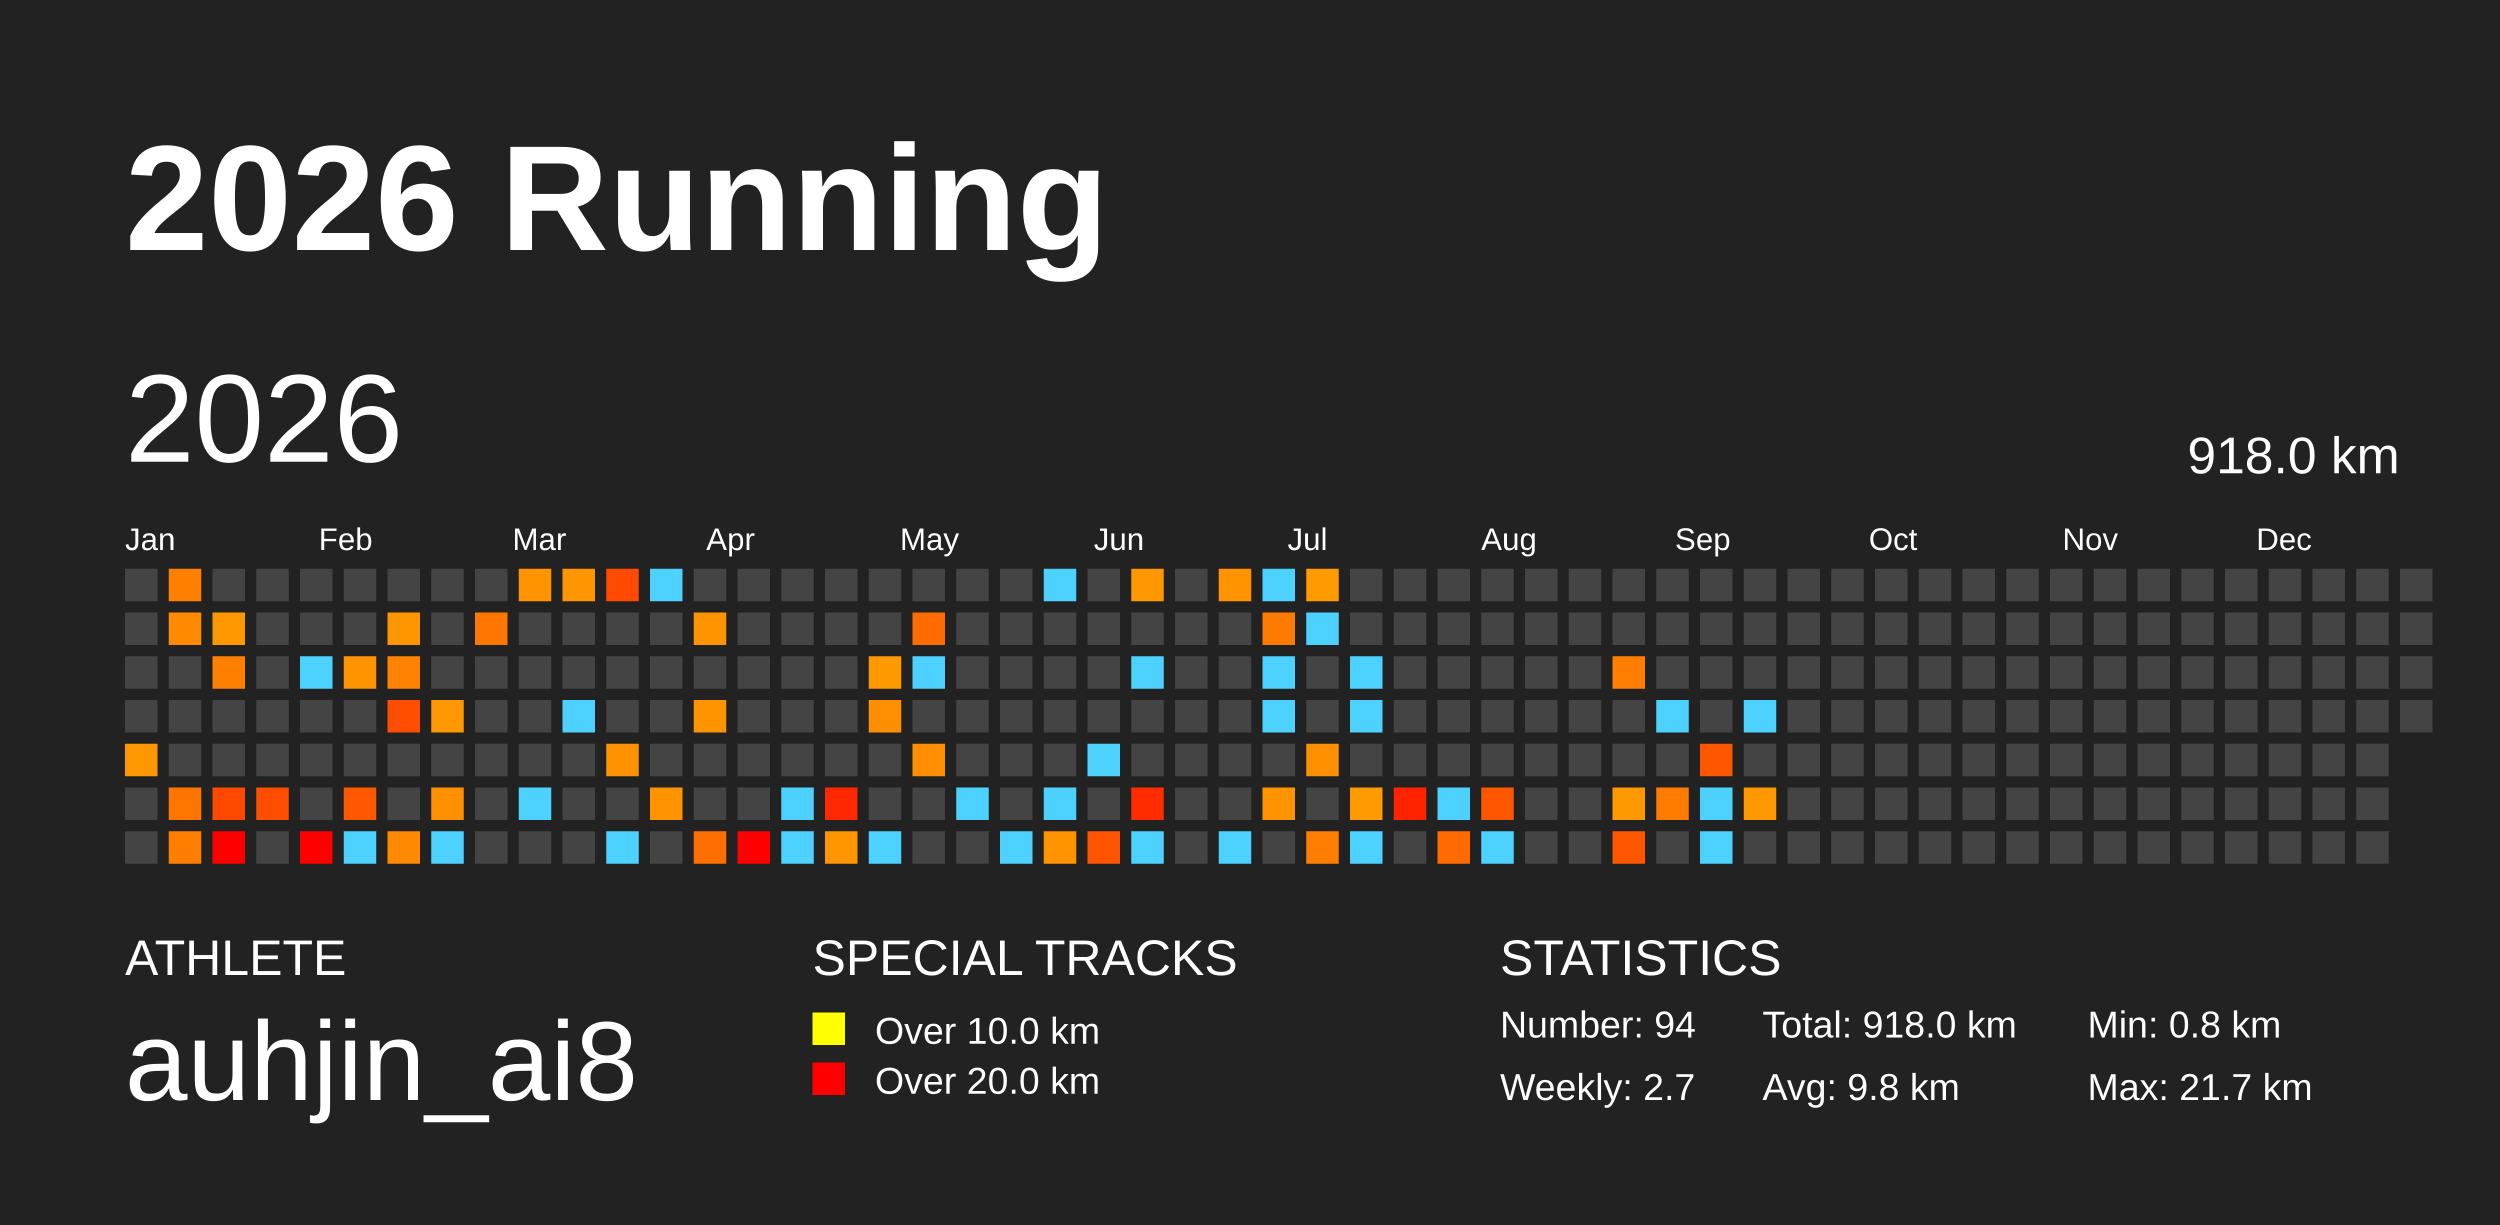
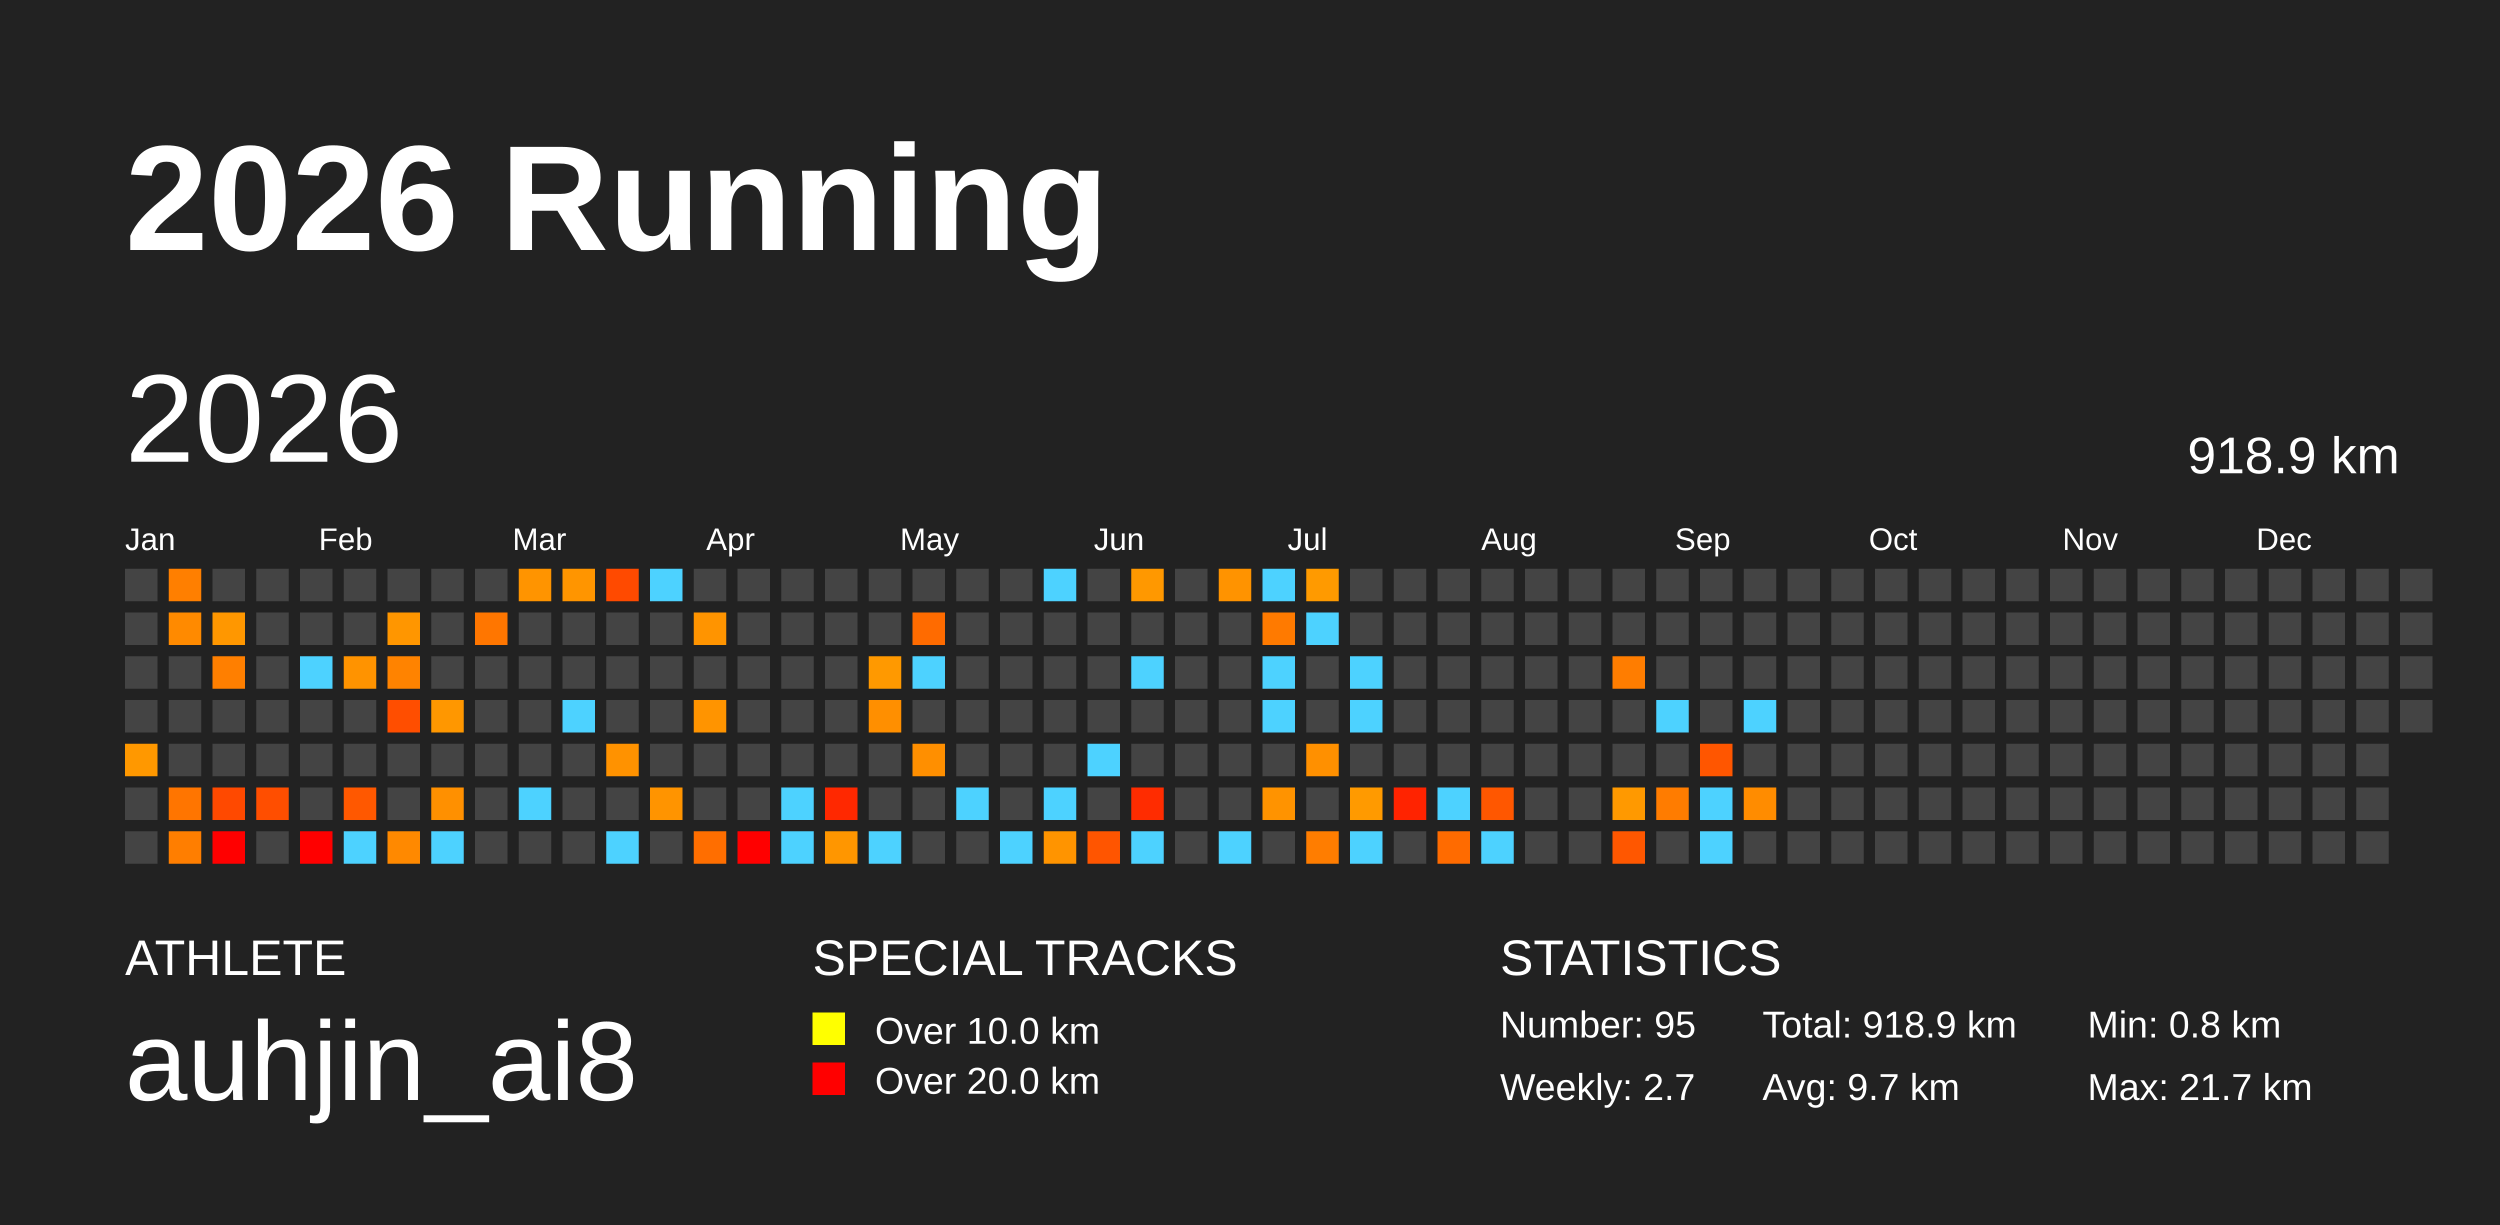
<svg xmlns="http://www.w3.org/2000/svg" baseProfile="full" height="98mm" version="1.1" viewBox="0,0,200,98" width="200mm">
  <defs />
  <rect fill="#222222" height="98" width="200" x="0" y="0" />
  <text fill="#FFFFFF" style="font-size:12px; font-family:Arial; font-weight:bold;" x="10" y="20">2026 Running</text>
  <text fill="#FFFFFF" style="font-size:4px; font-family:Arial" x="10" y="78">ATHLETE</text>
  <text fill="#FFFFFF" style="font-size:9px; font-family:Arial" x="10" y="88">auhjin_ai8</text>
  <text fill="#FFFFFF" style="font-size:4px; font-family:Arial" x="65" y="78">SPECIAL TRACKS</text>
  <rect fill="yellow" height="2.6" width="2.6" x="65" y="81" />
  <text fill="#FFFFFF" style="font-size:3px; font-family:Arial" x="70" y="83.5">Over 10.0 km</text>
  <rect fill="red" height="2.6" width="2.6" x="65" y="85" />
  <text fill="#FFFFFF" style="font-size:3px; font-family:Arial" x="70" y="87.5">Over 20.0 km</text>
  <text fill="#FFFFFF" style="font-size:4px; font-family:Arial" x="120" y="78">STATISTICS</text>
-   <text fill="#FFFFFF" style="font-size:3px; font-family:Arial" x="120" y="83">Number: 94</text>
+   <text fill="#FFFFFF" style="font-size:3px; font-family:Arial" x="120" y="83">Number: 95</text>
  <text fill="#FFFFFF" style="font-size:3px; font-family:Arial" x="120" y="88">Weekly: 2.7</text>
-   <text fill="#FFFFFF" style="font-size:3px; font-family:Arial" x="141" y="83">Total: 918.0 km</text>
-   <text fill="#FFFFFF" style="font-size:3px; font-family:Arial" x="141" y="88">Avg: 9.8 km</text>
+   <text fill="#FFFFFF" style="font-size:3px; font-family:Arial" x="141" y="83">Total: 918.9 km</text>
+   <text fill="#FFFFFF" style="font-size:3px; font-family:Arial" x="141" y="88">Avg: 9.7 km</text>
  <text fill="#FFFFFF" style="font-size:3px; font-family:Arial" x="167" y="83">Min: 0.8 km</text>
  <text fill="#FFFFFF" style="font-size:3px; font-family:Arial" x="167" y="88">Max: 21.7 km</text>
  <text dominant-baseline="hanging" fill="#FFFFFF" style="font-size:10.0px; font-family:Arial;" x="10" y="30">2026</text>
-   <text dominant-baseline="hanging" fill="#FFFFFF" style="font-size:4.125px; font-family:Arial;" x="175" y="35">918.0 km</text>
+   <text dominant-baseline="hanging" fill="#FFFFFF" style="font-size:4.125px; font-family:Arial;" x="175" y="35">918.9 km</text>
  <text fill="#FFFFFF" style="font-size:2.5px; font-family:Arial" x="10.0" y="44">Jan</text>
  <text fill="#FFFFFF" style="font-size:2.5px; font-family:Arial" x="25.5" y="44">Feb</text>
  <text fill="#FFFFFF" style="font-size:2.5px; font-family:Arial" x="41.0" y="44">Mar</text>
  <text fill="#FFFFFF" style="font-size:2.5px; font-family:Arial" x="56.5" y="44">Apr</text>
  <text fill="#FFFFFF" style="font-size:2.5px; font-family:Arial" x="72.0" y="44">May</text>
  <text fill="#FFFFFF" style="font-size:2.5px; font-family:Arial" x="87.5" y="44">Jun</text>
  <text fill="#FFFFFF" style="font-size:2.5px; font-family:Arial" x="103.0" y="44">Jul</text>
  <text fill="#FFFFFF" style="font-size:2.5px; font-family:Arial" x="118.5" y="44">Aug</text>
  <text fill="#FFFFFF" style="font-size:2.5px; font-family:Arial" x="134.0" y="44">Sep</text>
  <text fill="#FFFFFF" style="font-size:2.5px; font-family:Arial" x="149.5" y="44">Oct</text>
  <text fill="#FFFFFF" style="font-size:2.5px; font-family:Arial" x="165.0" y="44">Nov</text>
  <text fill="#FFFFFF" style="font-size:2.5px; font-family:Arial" x="180.5" y="44">Dec</text>
  <rect fill="#444444" height="2.6" width="2.6" x="10.0" y="45.5" />
  <rect fill="#444444" height="2.6" width="2.6" x="10.0" y="49.0" />
  <rect fill="#444444" height="2.6" width="2.6" x="10.0" y="52.5" />
  <rect fill="#444444" height="2.6" width="2.6" x="10.0" y="56.0" />
  <rect fill="#ff9800" height="2.6" width="2.6" x="10.0" y="59.5" />
  <rect fill="#444444" height="2.6" width="2.6" x="10.0" y="63.0" />
  <rect fill="#444444" height="2.6" width="2.6" x="10.0" y="66.5" />
  <rect fill="#ff7f00" height="2.6" width="2.6" x="13.5" y="45.5" />
  <rect fill="#ff8a00" height="2.6" width="2.6" x="13.5" y="49.0" />
  <rect fill="#444444" height="2.6" width="2.6" x="13.5" y="52.5" />
  <rect fill="#444444" height="2.6" width="2.6" x="13.5" y="56.0" />
  <rect fill="#444444" height="2.6" width="2.6" x="13.5" y="59.5" />
  <rect fill="#ff7500" height="2.6" width="2.6" x="13.5" y="63.0" />
  <rect fill="#ff7e00" height="2.6" width="2.6" x="13.5" y="66.5" />
  <rect fill="#444444" height="2.6" width="2.6" x="17.0" y="45.5" />
  <rect fill="#ff9700" height="2.6" width="2.6" x="17.0" y="49.0" />
  <rect fill="#ff7f00" height="2.6" width="2.6" x="17.0" y="52.5" />
  <rect fill="#444444" height="2.6" width="2.6" x="17.0" y="56.0" />
  <rect fill="#444444" height="2.6" width="2.6" x="17.0" y="59.5" />
  <rect fill="#ff4900" height="2.6" width="2.6" x="17.0" y="63.0" />
  <rect fill="red" height="2.6" width="2.6" x="17.0" y="66.5" />
  <rect fill="#444444" height="2.6" width="2.6" x="20.5" y="45.5" />
  <rect fill="#444444" height="2.6" width="2.6" x="20.5" y="49.0" />
  <rect fill="#444444" height="2.6" width="2.6" x="20.5" y="52.5" />
  <rect fill="#444444" height="2.6" width="2.6" x="20.5" y="56.0" />
  <rect fill="#444444" height="2.6" width="2.6" x="20.5" y="59.5" />
  <rect fill="#ff4e00" height="2.6" width="2.6" x="20.5" y="63.0" />
  <rect fill="#444444" height="2.6" width="2.6" x="20.5" y="66.5" />
  <rect fill="#444444" height="2.6" width="2.6" x="24.0" y="45.5" />
  <rect fill="#444444" height="2.6" width="2.6" x="24.0" y="49.0" />
  <rect fill="#4dd2ff" height="2.6" width="2.6" x="24.0" y="52.5" />
  <rect fill="#444444" height="2.6" width="2.6" x="24.0" y="56.0" />
  <rect fill="#444444" height="2.6" width="2.6" x="24.0" y="59.5" />
  <rect fill="#444444" height="2.6" width="2.6" x="24.0" y="63.0" />
  <rect fill="red" height="2.6" width="2.6" x="24.0" y="66.5" />
  <rect fill="#444444" height="2.6" width="2.6" x="27.5" y="45.5" />
  <rect fill="#444444" height="2.6" width="2.6" x="27.5" y="49.0" />
  <rect fill="#ff9300" height="2.6" width="2.6" x="27.5" y="52.5" />
  <rect fill="#444444" height="2.6" width="2.6" x="27.5" y="56.0" />
  <rect fill="#444444" height="2.6" width="2.6" x="27.5" y="59.5" />
  <rect fill="#ff5800" height="2.6" width="2.6" x="27.5" y="63.0" />
  <rect fill="#4dd2ff" height="2.6" width="2.6" x="27.5" y="66.5" />
  <rect fill="#444444" height="2.6" width="2.6" x="31.0" y="45.5" />
  <rect fill="#ff9600" height="2.6" width="2.6" x="31.0" y="49.0" />
  <rect fill="#ff8300" height="2.6" width="2.6" x="31.0" y="52.5" />
  <rect fill="#ff4e00" height="2.6" width="2.6" x="31.0" y="56.0" />
  <rect fill="#444444" height="2.6" width="2.6" x="31.0" y="59.5" />
  <rect fill="#444444" height="2.6" width="2.6" x="31.0" y="63.0" />
  <rect fill="#ff8900" height="2.6" width="2.6" x="31.0" y="66.5" />
  <rect fill="#444444" height="2.6" width="2.6" x="34.5" y="45.5" />
  <rect fill="#444444" height="2.6" width="2.6" x="34.5" y="49.0" />
  <rect fill="#444444" height="2.6" width="2.6" x="34.5" y="52.5" />
  <rect fill="#ff9700" height="2.6" width="2.6" x="34.5" y="56.0" />
  <rect fill="#444444" height="2.6" width="2.6" x="34.5" y="59.5" />
  <rect fill="#ff9000" height="2.6" width="2.6" x="34.5" y="63.0" />
  <rect fill="#4dd2ff" height="2.6" width="2.6" x="34.5" y="66.5" />
  <rect fill="#444444" height="2.6" width="2.6" x="38.0" y="45.5" />
  <rect fill="#ff7600" height="2.6" width="2.6" x="38.0" y="49.0" />
  <rect fill="#444444" height="2.6" width="2.6" x="38.0" y="52.5" />
  <rect fill="#444444" height="2.6" width="2.6" x="38.0" y="56.0" />
  <rect fill="#444444" height="2.6" width="2.6" x="38.0" y="59.5" />
  <rect fill="#444444" height="2.6" width="2.6" x="38.0" y="63.0" />
  <rect fill="#444444" height="2.6" width="2.6" x="38.0" y="66.5" />
  <rect fill="#ff9400" height="2.6" width="2.6" x="41.5" y="45.5" />
  <rect fill="#444444" height="2.6" width="2.6" x="41.5" y="49.0" />
  <rect fill="#444444" height="2.6" width="2.6" x="41.5" y="52.5" />
  <rect fill="#444444" height="2.6" width="2.6" x="41.5" y="56.0" />
  <rect fill="#444444" height="2.6" width="2.6" x="41.5" y="59.5" />
  <rect fill="#4dd2ff" height="2.6" width="2.6" x="41.5" y="63.0" />
  <rect fill="#444444" height="2.6" width="2.6" x="41.5" y="66.5" />
  <rect fill="#ff9500" height="2.6" width="2.6" x="45.0" y="45.5" />
  <rect fill="#444444" height="2.6" width="2.6" x="45.0" y="49.0" />
  <rect fill="#444444" height="2.6" width="2.6" x="45.0" y="52.5" />
  <rect fill="#4dd2ff" height="2.6" width="2.6" x="45.0" y="56.0" />
  <rect fill="#444444" height="2.6" width="2.6" x="45.0" y="59.5" />
  <rect fill="#444444" height="2.6" width="2.6" x="45.0" y="63.0" />
  <rect fill="#444444" height="2.6" width="2.6" x="45.0" y="66.5" />
  <rect fill="#ff4a00" height="2.6" width="2.6" x="48.5" y="45.5" />
  <rect fill="#444444" height="2.6" width="2.6" x="48.5" y="49.0" />
  <rect fill="#444444" height="2.6" width="2.6" x="48.5" y="52.5" />
  <rect fill="#444444" height="2.6" width="2.6" x="48.5" y="56.0" />
  <rect fill="#ff9200" height="2.6" width="2.6" x="48.5" y="59.5" />
  <rect fill="#444444" height="2.6" width="2.6" x="48.5" y="63.0" />
  <rect fill="#4dd2ff" height="2.6" width="2.6" x="48.5" y="66.5" />
  <rect fill="#4dd2ff" height="2.6" width="2.6" x="52.0" y="45.5" />
  <rect fill="#444444" height="2.6" width="2.6" x="52.0" y="49.0" />
  <rect fill="#444444" height="2.6" width="2.6" x="52.0" y="52.5" />
  <rect fill="#444444" height="2.6" width="2.6" x="52.0" y="56.0" />
  <rect fill="#444444" height="2.6" width="2.6" x="52.0" y="59.5" />
  <rect fill="#ff9400" height="2.6" width="2.6" x="52.0" y="63.0" />
  <rect fill="#444444" height="2.6" width="2.6" x="52.0" y="66.5" />
  <rect fill="#444444" height="2.6" width="2.6" x="55.5" y="45.5" />
  <rect fill="#ff9400" height="2.6" width="2.6" x="55.5" y="49.0" />
  <rect fill="#444444" height="2.6" width="2.6" x="55.5" y="52.5" />
  <rect fill="#ff9400" height="2.6" width="2.6" x="55.5" y="56.0" />
  <rect fill="#444444" height="2.6" width="2.6" x="55.5" y="59.5" />
  <rect fill="#444444" height="2.6" width="2.6" x="55.5" y="63.0" />
  <rect fill="#ff6e00" height="2.6" width="2.6" x="55.5" y="66.5" />
  <rect fill="#444444" height="2.6" width="2.6" x="59.0" y="45.5" />
  <rect fill="#444444" height="2.6" width="2.6" x="59.0" y="49.0" />
  <rect fill="#444444" height="2.6" width="2.6" x="59.0" y="52.5" />
  <rect fill="#444444" height="2.6" width="2.6" x="59.0" y="56.0" />
  <rect fill="#444444" height="2.6" width="2.6" x="59.0" y="59.5" />
  <rect fill="#444444" height="2.6" width="2.6" x="59.0" y="63.0" />
  <rect fill="red" height="2.6" width="2.6" x="59.0" y="66.5" />
  <rect fill="#444444" height="2.6" width="2.6" x="62.5" y="45.5" />
  <rect fill="#444444" height="2.6" width="2.6" x="62.5" y="49.0" />
  <rect fill="#444444" height="2.6" width="2.6" x="62.5" y="52.5" />
  <rect fill="#444444" height="2.6" width="2.6" x="62.5" y="56.0" />
  <rect fill="#444444" height="2.6" width="2.6" x="62.5" y="59.5" />
  <rect fill="#4dd2ff" height="2.6" width="2.6" x="62.5" y="63.0" />
  <rect fill="#4dd2ff" height="2.6" width="2.6" x="62.5" y="66.5" />
  <rect fill="#444444" height="2.6" width="2.6" x="66.0" y="45.5" />
  <rect fill="#444444" height="2.6" width="2.6" x="66.0" y="49.0" />
  <rect fill="#444444" height="2.6" width="2.6" x="66.0" y="52.5" />
  <rect fill="#444444" height="2.6" width="2.6" x="66.0" y="56.0" />
  <rect fill="#444444" height="2.6" width="2.6" x="66.0" y="59.5" />
  <rect fill="#ff2800" height="2.6" width="2.6" x="66.0" y="63.0" />
  <rect fill="#ff9600" height="2.6" width="2.6" x="66.0" y="66.5" />
  <rect fill="#444444" height="2.6" width="2.6" x="69.5" y="45.5" />
  <rect fill="#444444" height="2.6" width="2.6" x="69.5" y="49.0" />
  <rect fill="#ff9900" height="2.6" width="2.6" x="69.5" y="52.5" />
  <rect fill="#ff8f00" height="2.6" width="2.6" x="69.5" y="56.0" />
  <rect fill="#444444" height="2.6" width="2.6" x="69.5" y="59.5" />
  <rect fill="#444444" height="2.6" width="2.6" x="69.5" y="63.0" />
  <rect fill="#4dd2ff" height="2.6" width="2.6" x="69.5" y="66.5" />
  <rect fill="#444444" height="2.6" width="2.6" x="73.0" y="45.5" />
  <rect fill="#ff6b00" height="2.6" width="2.6" x="73.0" y="49.0" />
  <rect fill="#4dd2ff" height="2.6" width="2.6" x="73.0" y="52.5" />
  <rect fill="#444444" height="2.6" width="2.6" x="73.0" y="56.0" />
  <rect fill="#ff8f00" height="2.6" width="2.6" x="73.0" y="59.5" />
  <rect fill="#444444" height="2.6" width="2.6" x="73.0" y="63.0" />
  <rect fill="#444444" height="2.6" width="2.6" x="73.0" y="66.5" />
  <rect fill="#444444" height="2.6" width="2.6" x="76.5" y="45.5" />
  <rect fill="#444444" height="2.6" width="2.6" x="76.5" y="49.0" />
  <rect fill="#444444" height="2.6" width="2.6" x="76.5" y="52.5" />
  <rect fill="#444444" height="2.6" width="2.6" x="76.5" y="56.0" />
  <rect fill="#444444" height="2.6" width="2.6" x="76.5" y="59.5" />
  <rect fill="#4dd2ff" height="2.6" width="2.6" x="76.5" y="63.0" />
  <rect fill="#444444" height="2.6" width="2.6" x="76.5" y="66.5" />
  <rect fill="#444444" height="2.6" width="2.6" x="80.0" y="45.5" />
  <rect fill="#444444" height="2.6" width="2.6" x="80.0" y="49.0" />
  <rect fill="#444444" height="2.6" width="2.6" x="80.0" y="52.5" />
  <rect fill="#444444" height="2.6" width="2.6" x="80.0" y="56.0" />
  <rect fill="#444444" height="2.6" width="2.6" x="80.0" y="59.5" />
  <rect fill="#444444" height="2.6" width="2.6" x="80.0" y="63.0" />
  <rect fill="#4dd2ff" height="2.6" width="2.6" x="80.0" y="66.5" />
  <rect fill="#4dd2ff" height="2.6" width="2.6" x="83.5" y="45.5" />
  <rect fill="#444444" height="2.6" width="2.6" x="83.5" y="49.0" />
  <rect fill="#444444" height="2.6" width="2.6" x="83.5" y="52.5" />
  <rect fill="#444444" height="2.6" width="2.6" x="83.5" y="56.0" />
  <rect fill="#444444" height="2.6" width="2.6" x="83.5" y="59.5" />
  <rect fill="#4dd2ff" height="2.6" width="2.6" x="83.5" y="63.0" />
  <rect fill="#ff9400" height="2.6" width="2.6" x="83.5" y="66.5" />
  <rect fill="#444444" height="2.6" width="2.6" x="87.0" y="45.5" />
  <rect fill="#444444" height="2.6" width="2.6" x="87.0" y="49.0" />
  <rect fill="#444444" height="2.6" width="2.6" x="87.0" y="52.5" />
  <rect fill="#444444" height="2.6" width="2.6" x="87.0" y="56.0" />
  <rect fill="#4dd2ff" height="2.6" width="2.6" x="87.0" y="59.5" />
  <rect fill="#444444" height="2.6" width="2.6" x="87.0" y="63.0" />
  <rect fill="#ff5500" height="2.6" width="2.6" x="87.0" y="66.5" />
  <rect fill="#ff9800" height="2.6" width="2.6" x="90.5" y="45.5" />
  <rect fill="#444444" height="2.6" width="2.6" x="90.5" y="49.0" />
  <rect fill="#4dd2ff" height="2.6" width="2.6" x="90.5" y="52.5" />
  <rect fill="#444444" height="2.6" width="2.6" x="90.5" y="56.0" />
  <rect fill="#444444" height="2.6" width="2.6" x="90.5" y="59.5" />
  <rect fill="#ff2c00" height="2.6" width="2.6" x="90.5" y="63.0" />
  <rect fill="#4dd2ff" height="2.6" width="2.6" x="90.5" y="66.5" />
  <rect fill="#444444" height="2.6" width="2.6" x="94.0" y="45.5" />
  <rect fill="#444444" height="2.6" width="2.6" x="94.0" y="49.0" />
  <rect fill="#444444" height="2.6" width="2.6" x="94.0" y="52.5" />
  <rect fill="#444444" height="2.6" width="2.6" x="94.0" y="56.0" />
  <rect fill="#444444" height="2.6" width="2.6" x="94.0" y="59.5" />
  <rect fill="#444444" height="2.6" width="2.6" x="94.0" y="63.0" />
  <rect fill="#444444" height="2.6" width="2.6" x="94.0" y="66.5" />
  <rect fill="#ff9300" height="2.6" width="2.6" x="97.5" y="45.5" />
  <rect fill="#444444" height="2.6" width="2.6" x="97.5" y="49.0" />
  <rect fill="#444444" height="2.6" width="2.6" x="97.5" y="52.5" />
  <rect fill="#444444" height="2.6" width="2.6" x="97.5" y="56.0" />
  <rect fill="#444444" height="2.6" width="2.6" x="97.5" y="59.5" />
  <rect fill="#444444" height="2.6" width="2.6" x="97.5" y="63.0" />
  <rect fill="#4dd2ff" height="2.6" width="2.6" x="97.5" y="66.5" />
  <rect fill="#4dd2ff" height="2.6" width="2.6" x="101.0" y="45.5" />
  <rect fill="#ff7a00" height="2.6" width="2.6" x="101.0" y="49.0" />
  <rect fill="#4dd2ff" height="2.6" width="2.6" x="101.0" y="52.5" />
  <rect fill="#4dd2ff" height="2.6" width="2.6" x="101.0" y="56.0" />
  <rect fill="#444444" height="2.6" width="2.6" x="101.0" y="59.5" />
  <rect fill="#ff9300" height="2.6" width="2.6" x="101.0" y="63.0" />
  <rect fill="#444444" height="2.6" width="2.6" x="101.0" y="66.5" />
  <rect fill="#ff9a00" height="2.6" width="2.6" x="104.5" y="45.5" />
  <rect fill="#4dd2ff" height="2.6" width="2.6" x="104.5" y="49.0" />
  <rect fill="#444444" height="2.6" width="2.6" x="104.5" y="52.5" />
  <rect fill="#444444" height="2.6" width="2.6" x="104.5" y="56.0" />
  <rect fill="#ff9000" height="2.6" width="2.6" x="104.5" y="59.5" />
  <rect fill="#444444" height="2.6" width="2.6" x="104.5" y="63.0" />
  <rect fill="#ff7d00" height="2.6" width="2.6" x="104.5" y="66.5" />
  <rect fill="#444444" height="2.6" width="2.6" x="108.0" y="45.5" />
  <rect fill="#444444" height="2.6" width="2.6" x="108.0" y="49.0" />
  <rect fill="#4dd2ff" height="2.6" width="2.6" x="108.0" y="52.5" />
  <rect fill="#4dd2ff" height="2.6" width="2.6" x="108.0" y="56.0" />
  <rect fill="#444444" height="2.6" width="2.6" x="108.0" y="59.5" />
  <rect fill="#ff9a00" height="2.6" width="2.6" x="108.0" y="63.0" />
  <rect fill="#4dd2ff" height="2.6" width="2.6" x="108.0" y="66.5" />
  <rect fill="#444444" height="2.6" width="2.6" x="111.5" y="45.5" />
  <rect fill="#444444" height="2.6" width="2.6" x="111.5" y="49.0" />
  <rect fill="#444444" height="2.6" width="2.6" x="111.5" y="52.5" />
  <rect fill="#444444" height="2.6" width="2.6" x="111.5" y="56.0" />
  <rect fill="#444444" height="2.6" width="2.6" x="111.5" y="59.5" />
  <rect fill="#ff2300" height="2.6" width="2.6" x="111.5" y="63.0" />
  <rect fill="#444444" height="2.6" width="2.6" x="111.5" y="66.5" />
  <rect fill="#444444" height="2.6" width="2.6" x="115.0" y="45.5" />
  <rect fill="#444444" height="2.6" width="2.6" x="115.0" y="49.0" />
  <rect fill="#444444" height="2.6" width="2.6" x="115.0" y="52.5" />
  <rect fill="#444444" height="2.6" width="2.6" x="115.0" y="56.0" />
  <rect fill="#444444" height="2.6" width="2.6" x="115.0" y="59.5" />
  <rect fill="#4dd2ff" height="2.6" width="2.6" x="115.0" y="63.0" />
  <rect fill="#ff6b00" height="2.6" width="2.6" x="115.0" y="66.5" />
  <rect fill="#444444" height="2.6" width="2.6" x="118.5" y="45.5" />
  <rect fill="#444444" height="2.6" width="2.6" x="118.5" y="49.0" />
  <rect fill="#444444" height="2.6" width="2.6" x="118.5" y="52.5" />
  <rect fill="#444444" height="2.6" width="2.6" x="118.5" y="56.0" />
  <rect fill="#444444" height="2.6" width="2.6" x="118.5" y="59.5" />
  <rect fill="#ff5700" height="2.6" width="2.6" x="118.5" y="63.0" />
  <rect fill="#4dd2ff" height="2.6" width="2.6" x="118.5" y="66.5" />
  <rect fill="#444444" height="2.6" width="2.6" x="122.0" y="45.5" />
  <rect fill="#444444" height="2.6" width="2.6" x="122.0" y="49.0" />
  <rect fill="#444444" height="2.6" width="2.6" x="122.0" y="52.5" />
  <rect fill="#444444" height="2.6" width="2.6" x="122.0" y="56.0" />
  <rect fill="#444444" height="2.6" width="2.6" x="122.0" y="59.5" />
  <rect fill="#444444" height="2.6" width="2.6" x="122.0" y="63.0" />
  <rect fill="#444444" height="2.6" width="2.6" x="122.0" y="66.5" />
  <rect fill="#444444" height="2.6" width="2.6" x="125.5" y="45.5" />
  <rect fill="#444444" height="2.6" width="2.6" x="125.5" y="49.0" />
  <rect fill="#444444" height="2.6" width="2.6" x="125.5" y="52.5" />
  <rect fill="#444444" height="2.6" width="2.6" x="125.5" y="56.0" />
  <rect fill="#444444" height="2.6" width="2.6" x="125.5" y="59.5" />
  <rect fill="#444444" height="2.6" width="2.6" x="125.5" y="63.0" />
  <rect fill="#444444" height="2.6" width="2.6" x="125.5" y="66.5" />
  <rect fill="#444444" height="2.6" width="2.6" x="129.0" y="45.5" />
  <rect fill="#444444" height="2.6" width="2.6" x="129.0" y="49.0" />
  <rect fill="#ff7d00" height="2.6" width="2.6" x="129.0" y="52.5" />
  <rect fill="#444444" height="2.6" width="2.6" x="129.0" y="56.0" />
  <rect fill="#444444" height="2.6" width="2.6" x="129.0" y="59.5" />
  <rect fill="#ff9900" height="2.6" width="2.6" x="129.0" y="63.0" />
  <rect fill="#ff5700" height="2.6" width="2.6" x="129.0" y="66.5" />
  <rect fill="#444444" height="2.6" width="2.6" x="132.5" y="45.5" />
  <rect fill="#444444" height="2.6" width="2.6" x="132.5" y="49.0" />
  <rect fill="#444444" height="2.6" width="2.6" x="132.5" y="52.5" />
  <rect fill="#4dd2ff" height="2.6" width="2.6" x="132.5" y="56.0" />
  <rect fill="#444444" height="2.6" width="2.6" x="132.5" y="59.5" />
  <rect fill="#ff7c00" height="2.6" width="2.6" x="132.5" y="63.0" />
  <rect fill="#444444" height="2.6" width="2.6" x="132.5" y="66.5" />
  <rect fill="#444444" height="2.6" width="2.6" x="136.0" y="45.5" />
  <rect fill="#444444" height="2.6" width="2.6" x="136.0" y="49.0" />
  <rect fill="#444444" height="2.6" width="2.6" x="136.0" y="52.5" />
  <rect fill="#444444" height="2.6" width="2.6" x="136.0" y="56.0" />
  <rect fill="#ff5600" height="2.6" width="2.6" x="136.0" y="59.5" />
  <rect fill="#4dd2ff" height="2.6" width="2.6" x="136.0" y="63.0" />
  <rect fill="#4dd2ff" height="2.6" width="2.6" x="136.0" y="66.5" />
  <rect fill="#444444" height="2.6" width="2.6" x="139.5" y="45.5" />
  <rect fill="#444444" height="2.6" width="2.6" x="139.5" y="49.0" />
  <rect fill="#444444" height="2.6" width="2.6" x="139.5" y="52.5" />
  <rect fill="#4dd2ff" height="2.6" width="2.6" x="139.5" y="56.0" />
  <rect fill="#444444" height="2.6" width="2.6" x="139.5" y="59.5" />
-   <rect fill="#ff9800" height="2.6" width="2.6" x="139.5" y="63.0" />
+   <rect fill="#ff8c00" height="2.6" width="2.6" x="139.5" y="63.0" />
  <rect fill="#444444" height="2.6" width="2.6" x="139.5" y="66.5" />
  <rect fill="#444444" height="2.6" width="2.6" x="143.0" y="45.5" />
  <rect fill="#444444" height="2.6" width="2.6" x="143.0" y="49.0" />
  <rect fill="#444444" height="2.6" width="2.6" x="143.0" y="52.5" />
  <rect fill="#444444" height="2.6" width="2.6" x="143.0" y="56.0" />
  <rect fill="#444444" height="2.6" width="2.6" x="143.0" y="59.5" />
  <rect fill="#444444" height="2.6" width="2.6" x="143.0" y="63.0" />
  <rect fill="#444444" height="2.6" width="2.6" x="143.0" y="66.5" />
  <rect fill="#444444" height="2.6" width="2.6" x="146.5" y="45.5" />
  <rect fill="#444444" height="2.6" width="2.6" x="146.5" y="49.0" />
  <rect fill="#444444" height="2.6" width="2.6" x="146.5" y="52.5" />
  <rect fill="#444444" height="2.6" width="2.6" x="146.5" y="56.0" />
  <rect fill="#444444" height="2.6" width="2.6" x="146.5" y="59.5" />
  <rect fill="#444444" height="2.6" width="2.6" x="146.5" y="63.0" />
  <rect fill="#444444" height="2.6" width="2.6" x="146.5" y="66.5" />
  <rect fill="#444444" height="2.6" width="2.6" x="150.0" y="45.5" />
  <rect fill="#444444" height="2.6" width="2.6" x="150.0" y="49.0" />
  <rect fill="#444444" height="2.6" width="2.6" x="150.0" y="52.5" />
  <rect fill="#444444" height="2.6" width="2.6" x="150.0" y="56.0" />
  <rect fill="#444444" height="2.6" width="2.6" x="150.0" y="59.5" />
  <rect fill="#444444" height="2.6" width="2.6" x="150.0" y="63.0" />
  <rect fill="#444444" height="2.6" width="2.6" x="150.0" y="66.5" />
  <rect fill="#444444" height="2.6" width="2.6" x="153.5" y="45.5" />
  <rect fill="#444444" height="2.6" width="2.6" x="153.5" y="49.0" />
  <rect fill="#444444" height="2.6" width="2.6" x="153.5" y="52.5" />
  <rect fill="#444444" height="2.6" width="2.6" x="153.5" y="56.0" />
  <rect fill="#444444" height="2.6" width="2.6" x="153.5" y="59.5" />
  <rect fill="#444444" height="2.6" width="2.6" x="153.5" y="63.0" />
  <rect fill="#444444" height="2.6" width="2.6" x="153.5" y="66.5" />
  <rect fill="#444444" height="2.6" width="2.6" x="157.0" y="45.5" />
  <rect fill="#444444" height="2.6" width="2.6" x="157.0" y="49.0" />
  <rect fill="#444444" height="2.6" width="2.6" x="157.0" y="52.5" />
  <rect fill="#444444" height="2.6" width="2.6" x="157.0" y="56.0" />
  <rect fill="#444444" height="2.6" width="2.6" x="157.0" y="59.5" />
  <rect fill="#444444" height="2.6" width="2.6" x="157.0" y="63.0" />
  <rect fill="#444444" height="2.6" width="2.6" x="157.0" y="66.5" />
  <rect fill="#444444" height="2.6" width="2.6" x="160.5" y="45.5" />
  <rect fill="#444444" height="2.6" width="2.6" x="160.5" y="49.0" />
  <rect fill="#444444" height="2.6" width="2.6" x="160.5" y="52.5" />
  <rect fill="#444444" height="2.6" width="2.6" x="160.5" y="56.0" />
  <rect fill="#444444" height="2.6" width="2.6" x="160.5" y="59.5" />
  <rect fill="#444444" height="2.6" width="2.6" x="160.5" y="63.0" />
  <rect fill="#444444" height="2.6" width="2.6" x="160.5" y="66.5" />
  <rect fill="#444444" height="2.6" width="2.6" x="164.0" y="45.5" />
  <rect fill="#444444" height="2.6" width="2.6" x="164.0" y="49.0" />
  <rect fill="#444444" height="2.6" width="2.6" x="164.0" y="52.5" />
  <rect fill="#444444" height="2.6" width="2.6" x="164.0" y="56.0" />
  <rect fill="#444444" height="2.6" width="2.6" x="164.0" y="59.5" />
  <rect fill="#444444" height="2.6" width="2.6" x="164.0" y="63.0" />
  <rect fill="#444444" height="2.6" width="2.6" x="164.0" y="66.5" />
  <rect fill="#444444" height="2.6" width="2.6" x="167.5" y="45.5" />
  <rect fill="#444444" height="2.6" width="2.6" x="167.5" y="49.0" />
  <rect fill="#444444" height="2.6" width="2.6" x="167.5" y="52.5" />
  <rect fill="#444444" height="2.6" width="2.6" x="167.5" y="56.0" />
  <rect fill="#444444" height="2.6" width="2.6" x="167.5" y="59.5" />
  <rect fill="#444444" height="2.6" width="2.6" x="167.5" y="63.0" />
  <rect fill="#444444" height="2.6" width="2.6" x="167.5" y="66.5" />
  <rect fill="#444444" height="2.6" width="2.6" x="171.0" y="45.5" />
  <rect fill="#444444" height="2.6" width="2.6" x="171.0" y="49.0" />
  <rect fill="#444444" height="2.6" width="2.6" x="171.0" y="52.5" />
  <rect fill="#444444" height="2.6" width="2.6" x="171.0" y="56.0" />
  <rect fill="#444444" height="2.6" width="2.6" x="171.0" y="59.5" />
  <rect fill="#444444" height="2.6" width="2.6" x="171.0" y="63.0" />
  <rect fill="#444444" height="2.6" width="2.6" x="171.0" y="66.5" />
  <rect fill="#444444" height="2.6" width="2.6" x="174.5" y="45.5" />
  <rect fill="#444444" height="2.6" width="2.6" x="174.5" y="49.0" />
  <rect fill="#444444" height="2.6" width="2.6" x="174.5" y="52.5" />
  <rect fill="#444444" height="2.6" width="2.6" x="174.5" y="56.0" />
  <rect fill="#444444" height="2.6" width="2.6" x="174.5" y="59.5" />
  <rect fill="#444444" height="2.6" width="2.6" x="174.5" y="63.0" />
  <rect fill="#444444" height="2.6" width="2.6" x="174.5" y="66.5" />
  <rect fill="#444444" height="2.6" width="2.6" x="178.0" y="45.5" />
  <rect fill="#444444" height="2.6" width="2.6" x="178.0" y="49.0" />
  <rect fill="#444444" height="2.6" width="2.6" x="178.0" y="52.5" />
  <rect fill="#444444" height="2.6" width="2.6" x="178.0" y="56.0" />
  <rect fill="#444444" height="2.6" width="2.6" x="178.0" y="59.5" />
  <rect fill="#444444" height="2.6" width="2.6" x="178.0" y="63.0" />
  <rect fill="#444444" height="2.6" width="2.6" x="178.0" y="66.5" />
  <rect fill="#444444" height="2.6" width="2.6" x="181.5" y="45.5" />
  <rect fill="#444444" height="2.6" width="2.6" x="181.5" y="49.0" />
  <rect fill="#444444" height="2.6" width="2.6" x="181.5" y="52.5" />
  <rect fill="#444444" height="2.6" width="2.6" x="181.5" y="56.0" />
  <rect fill="#444444" height="2.6" width="2.6" x="181.5" y="59.5" />
  <rect fill="#444444" height="2.6" width="2.6" x="181.5" y="63.0" />
  <rect fill="#444444" height="2.6" width="2.6" x="181.5" y="66.5" />
  <rect fill="#444444" height="2.6" width="2.6" x="185.0" y="45.5" />
  <rect fill="#444444" height="2.6" width="2.6" x="185.0" y="49.0" />
  <rect fill="#444444" height="2.6" width="2.6" x="185.0" y="52.5" />
  <rect fill="#444444" height="2.6" width="2.6" x="185.0" y="56.0" />
  <rect fill="#444444" height="2.6" width="2.6" x="185.0" y="59.5" />
  <rect fill="#444444" height="2.6" width="2.6" x="185.0" y="63.0" />
  <rect fill="#444444" height="2.6" width="2.6" x="185.0" y="66.5" />
  <rect fill="#444444" height="2.6" width="2.6" x="188.5" y="45.5" />
  <rect fill="#444444" height="2.6" width="2.6" x="188.5" y="49.0" />
  <rect fill="#444444" height="2.6" width="2.6" x="188.5" y="52.5" />
  <rect fill="#444444" height="2.6" width="2.6" x="188.5" y="56.0" />
  <rect fill="#444444" height="2.6" width="2.6" x="188.5" y="59.5" />
  <rect fill="#444444" height="2.6" width="2.6" x="188.5" y="63.0" />
  <rect fill="#444444" height="2.6" width="2.6" x="188.5" y="66.5" />
  <rect fill="#444444" height="2.6" width="2.6" x="192.0" y="45.5" />
  <rect fill="#444444" height="2.6" width="2.6" x="192.0" y="49.0" />
  <rect fill="#444444" height="2.6" width="2.6" x="192.0" y="52.5" />
  <rect fill="#444444" height="2.6" width="2.6" x="192.0" y="56.0" />
</svg>
